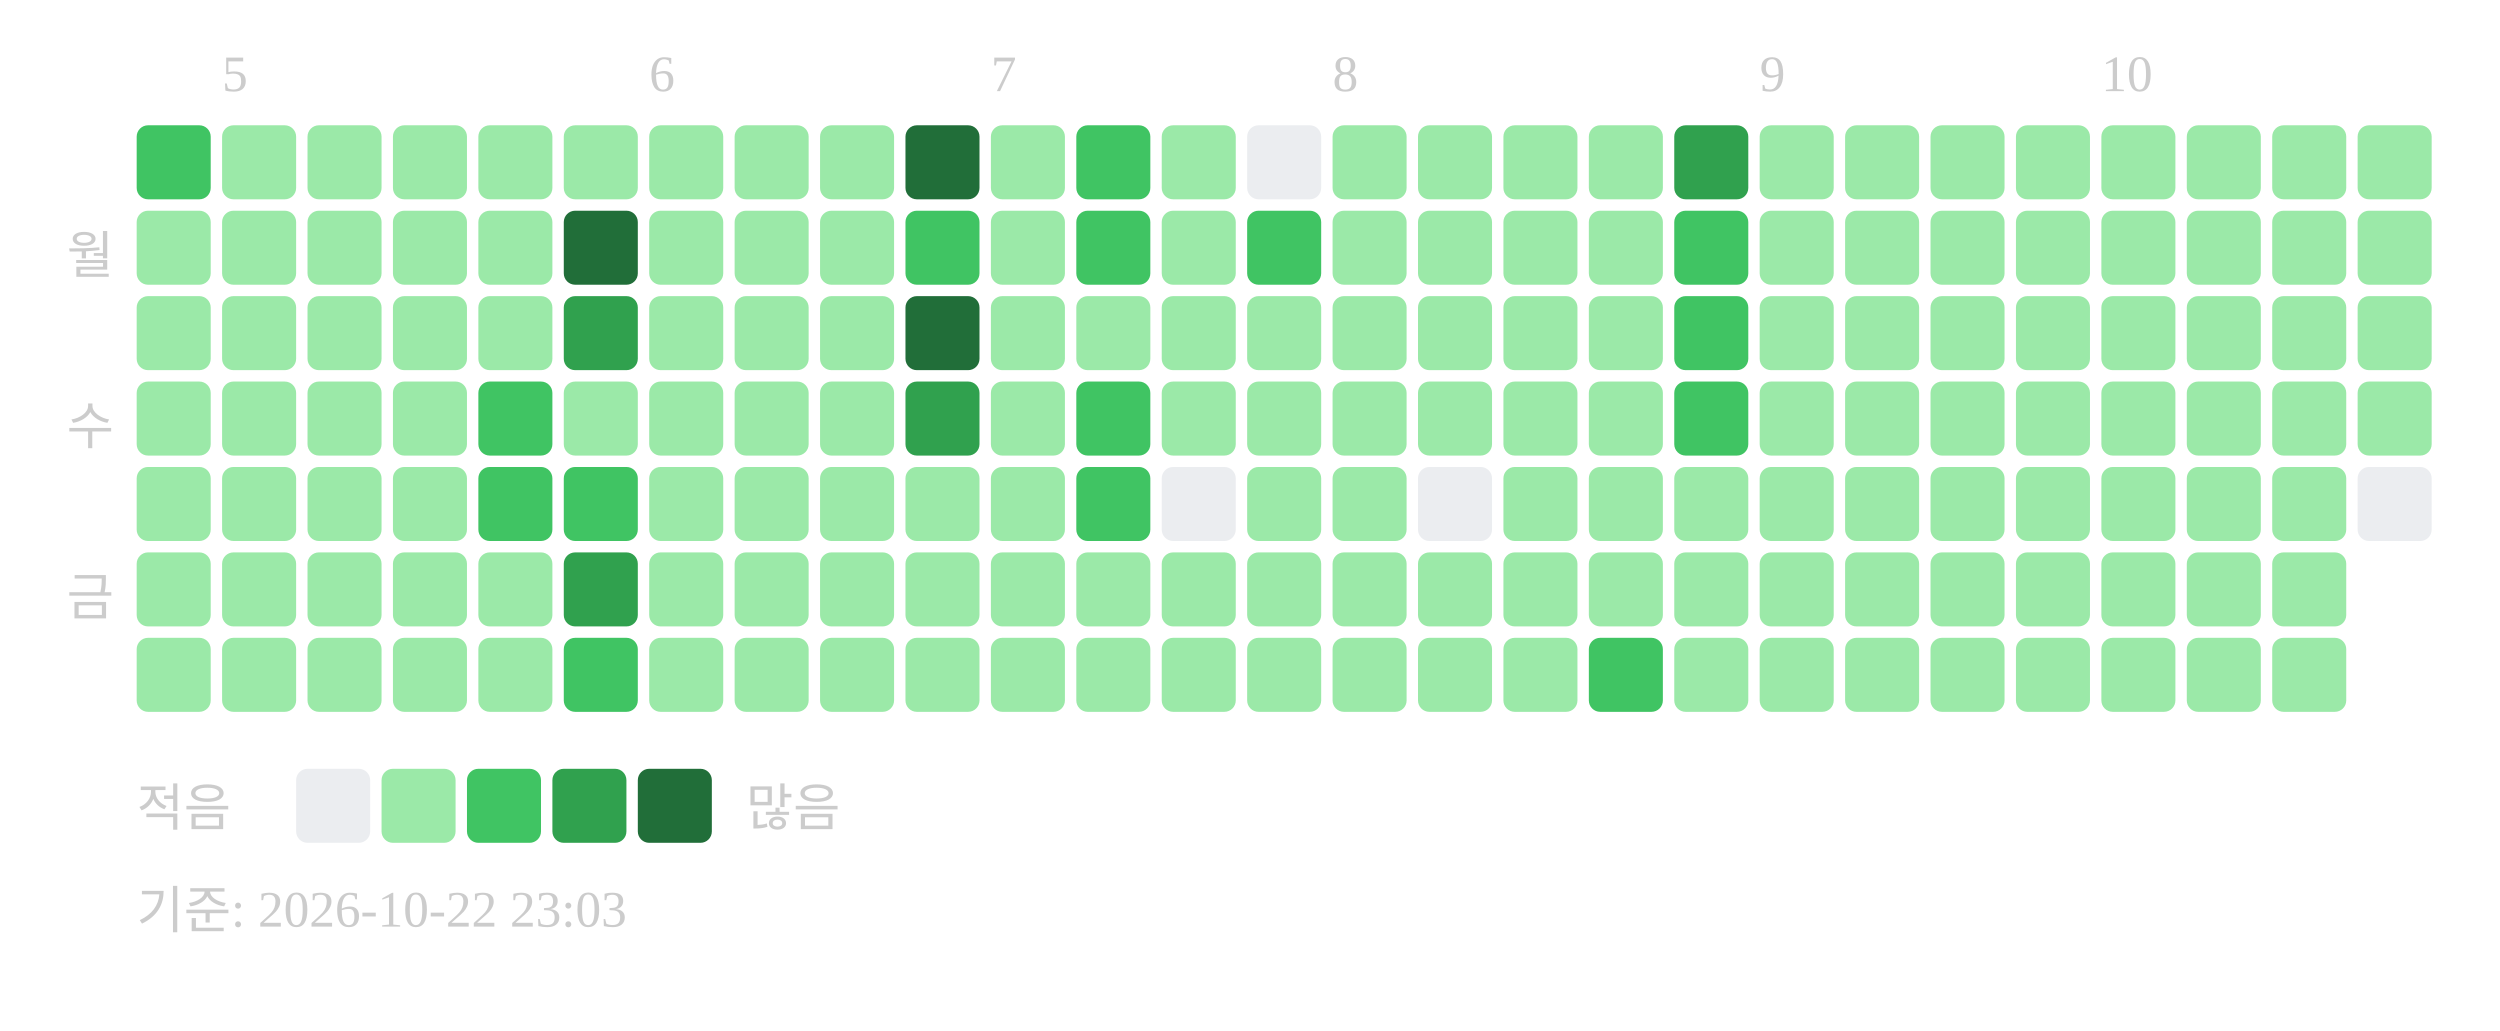
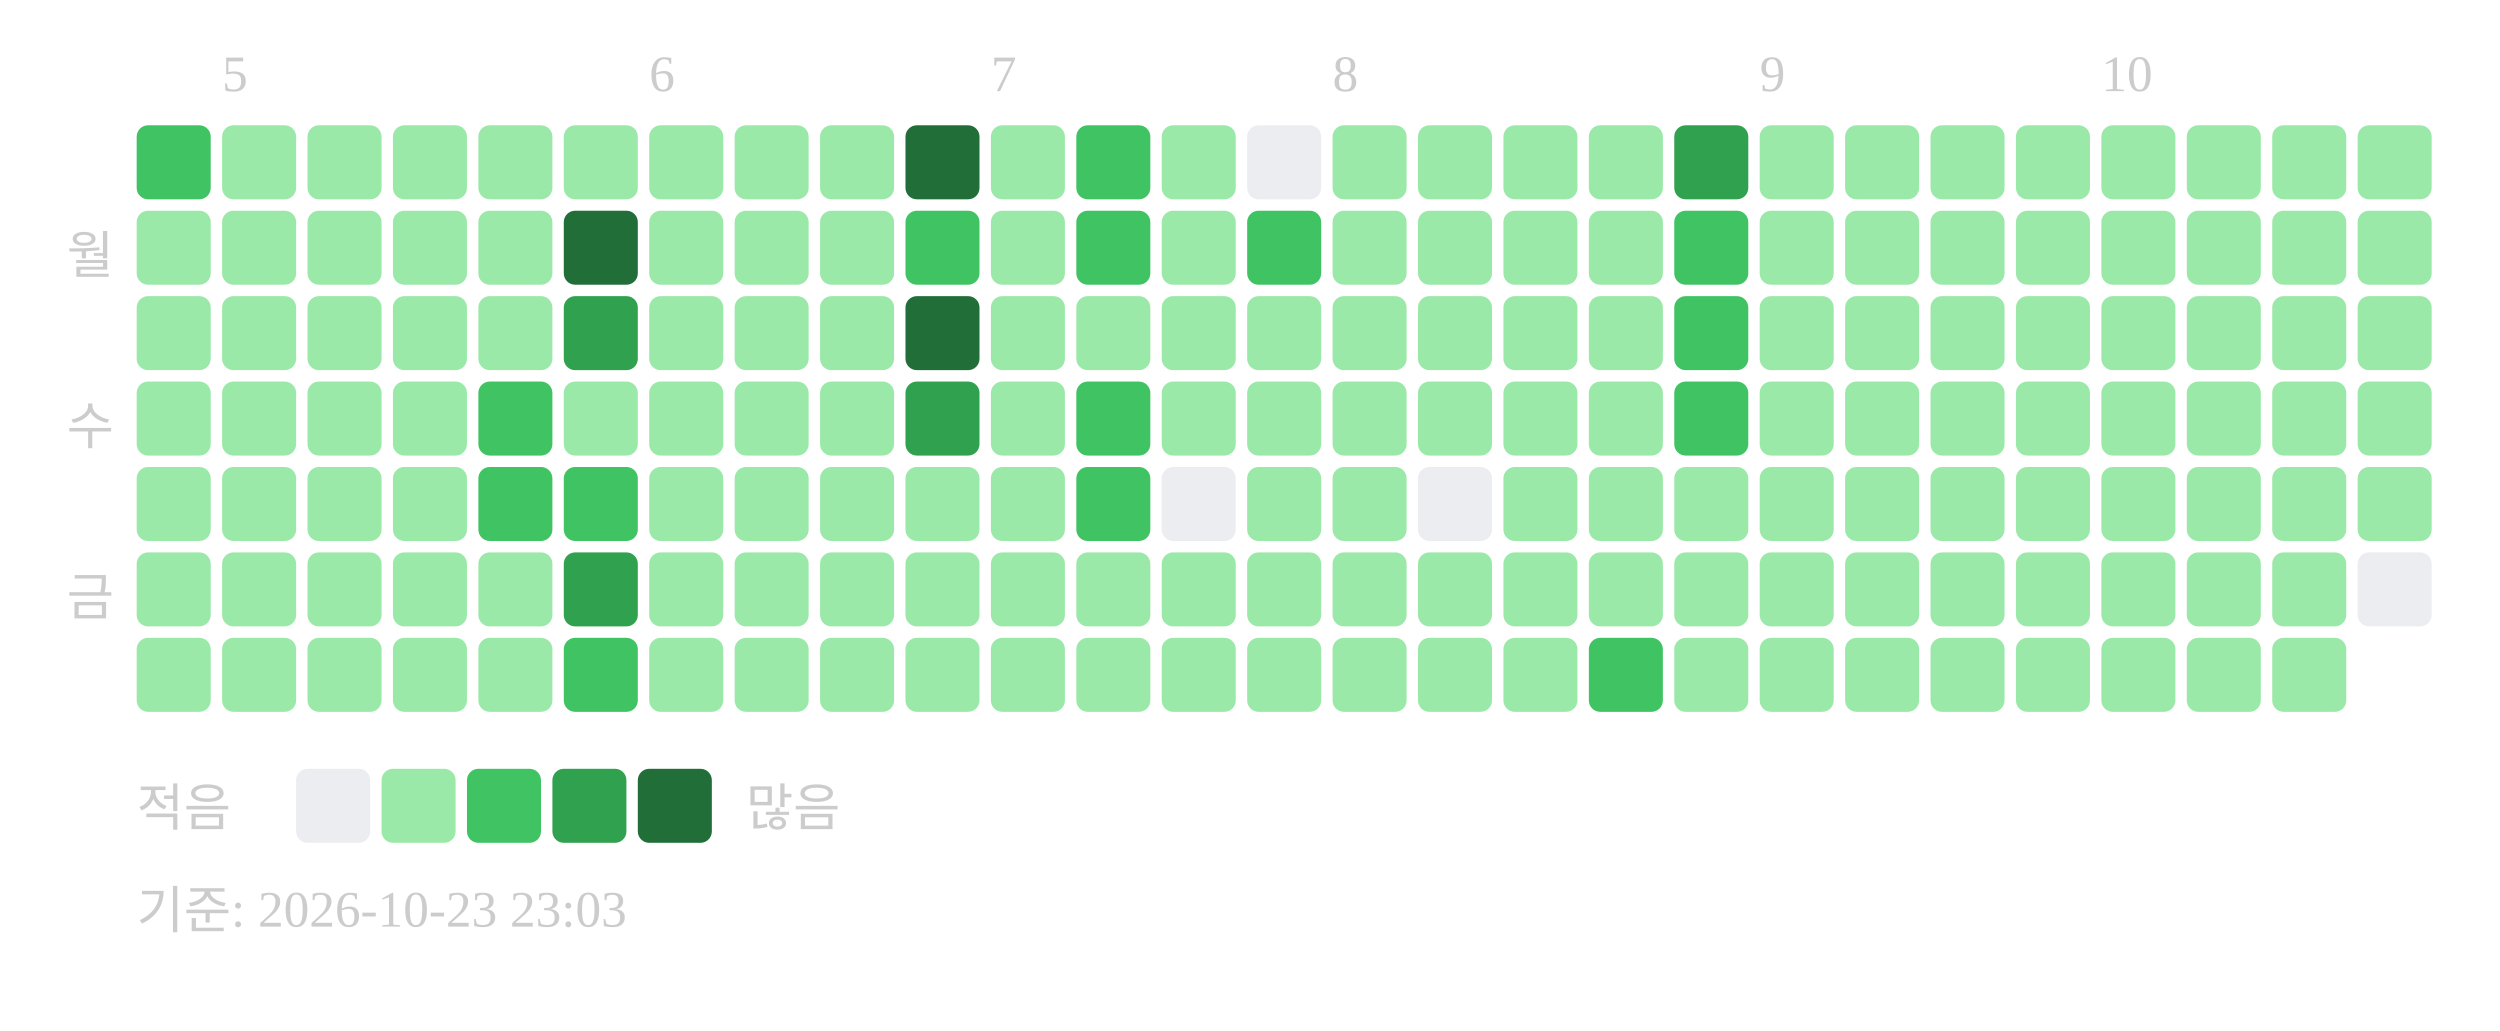
<svg xmlns="http://www.w3.org/2000/svg" width="439" height="181">
  <text x="39" y="16" font-size="9" fill="#cccccc">5</text>
  <text x="114" y="16" font-size="9" fill="#cccccc">6</text>
  <text x="174" y="16" font-size="9" fill="#cccccc">7</text>
  <text x="234" y="16" font-size="9" fill="#cccccc">8</text>
  <text x="309" y="16" font-size="9" fill="#cccccc">9</text>
  <text x="369" y="16" font-size="9" fill="#cccccc">10</text>
  <text x="20" y="48" text-anchor="end" font-size="9" fill="#cccccc">월</text>
  <text x="20" y="78" text-anchor="end" font-size="9" fill="#cccccc">수</text>
  <text x="20" y="108" text-anchor="end" font-size="9" fill="#cccccc">금</text>
  <rect x="24" y="22" width="13" height="13" rx="2" fill="#40c463" />
  <rect x="24" y="37" width="13" height="13" rx="2" fill="#9be9a8" />
  <rect x="24" y="52" width="13" height="13" rx="2" fill="#9be9a8" />
  <rect x="24" y="67" width="13" height="13" rx="2" fill="#9be9a8" />
  <rect x="24" y="82" width="13" height="13" rx="2" fill="#9be9a8" />
  <rect x="24" y="97" width="13" height="13" rx="2" fill="#9be9a8" />
  <rect x="24" y="112" width="13" height="13" rx="2" fill="#9be9a8" />
  <rect x="39" y="22" width="13" height="13" rx="2" fill="#9be9a8" />
  <rect x="39" y="37" width="13" height="13" rx="2" fill="#9be9a8" />
  <rect x="39" y="52" width="13" height="13" rx="2" fill="#9be9a8" />
  <rect x="39" y="67" width="13" height="13" rx="2" fill="#9be9a8" />
  <rect x="39" y="82" width="13" height="13" rx="2" fill="#9be9a8" />
  <rect x="39" y="97" width="13" height="13" rx="2" fill="#9be9a8" />
  <rect x="39" y="112" width="13" height="13" rx="2" fill="#9be9a8" />
  <rect x="54" y="22" width="13" height="13" rx="2" fill="#9be9a8" />
  <rect x="54" y="37" width="13" height="13" rx="2" fill="#9be9a8" />
  <rect x="54" y="52" width="13" height="13" rx="2" fill="#9be9a8" />
  <rect x="54" y="67" width="13" height="13" rx="2" fill="#9be9a8" />
  <rect x="54" y="82" width="13" height="13" rx="2" fill="#9be9a8" />
  <rect x="54" y="97" width="13" height="13" rx="2" fill="#9be9a8" />
  <rect x="54" y="112" width="13" height="13" rx="2" fill="#9be9a8" />
  <rect x="69" y="22" width="13" height="13" rx="2" fill="#9be9a8" />
  <rect x="69" y="37" width="13" height="13" rx="2" fill="#9be9a8" />
  <rect x="69" y="52" width="13" height="13" rx="2" fill="#9be9a8" />
  <rect x="69" y="67" width="13" height="13" rx="2" fill="#9be9a8" />
  <rect x="69" y="82" width="13" height="13" rx="2" fill="#9be9a8" />
  <rect x="69" y="97" width="13" height="13" rx="2" fill="#9be9a8" />
  <rect x="69" y="112" width="13" height="13" rx="2" fill="#9be9a8" />
  <rect x="84" y="22" width="13" height="13" rx="2" fill="#9be9a8" />
  <rect x="84" y="37" width="13" height="13" rx="2" fill="#9be9a8" />
  <rect x="84" y="52" width="13" height="13" rx="2" fill="#9be9a8" />
  <rect x="84" y="67" width="13" height="13" rx="2" fill="#40c463" />
  <rect x="84" y="82" width="13" height="13" rx="2" fill="#40c463" />
  <rect x="84" y="97" width="13" height="13" rx="2" fill="#9be9a8" />
  <rect x="84" y="112" width="13" height="13" rx="2" fill="#9be9a8" />
  <rect x="99" y="22" width="13" height="13" rx="2" fill="#9be9a8" />
  <rect x="99" y="37" width="13" height="13" rx="2" fill="#216e39" />
  <rect x="99" y="52" width="13" height="13" rx="2" fill="#30a14e" />
  <rect x="99" y="67" width="13" height="13" rx="2" fill="#9be9a8" />
  <rect x="99" y="82" width="13" height="13" rx="2" fill="#40c463" />
  <rect x="99" y="97" width="13" height="13" rx="2" fill="#30a14e" />
  <rect x="99" y="112" width="13" height="13" rx="2" fill="#40c463" />
  <rect x="114" y="22" width="13" height="13" rx="2" fill="#9be9a8" />
  <rect x="114" y="37" width="13" height="13" rx="2" fill="#9be9a8" />
  <rect x="114" y="52" width="13" height="13" rx="2" fill="#9be9a8" />
  <rect x="114" y="67" width="13" height="13" rx="2" fill="#9be9a8" />
  <rect x="114" y="82" width="13" height="13" rx="2" fill="#9be9a8" />
  <rect x="114" y="97" width="13" height="13" rx="2" fill="#9be9a8" />
  <rect x="114" y="112" width="13" height="13" rx="2" fill="#9be9a8" />
  <rect x="129" y="22" width="13" height="13" rx="2" fill="#9be9a8" />
  <rect x="129" y="37" width="13" height="13" rx="2" fill="#9be9a8" />
  <rect x="129" y="52" width="13" height="13" rx="2" fill="#9be9a8" />
  <rect x="129" y="67" width="13" height="13" rx="2" fill="#9be9a8" />
  <rect x="129" y="82" width="13" height="13" rx="2" fill="#9be9a8" />
  <rect x="129" y="97" width="13" height="13" rx="2" fill="#9be9a8" />
  <rect x="129" y="112" width="13" height="13" rx="2" fill="#9be9a8" />
  <rect x="144" y="22" width="13" height="13" rx="2" fill="#9be9a8" />
  <rect x="144" y="37" width="13" height="13" rx="2" fill="#9be9a8" />
  <rect x="144" y="52" width="13" height="13" rx="2" fill="#9be9a8" />
  <rect x="144" y="67" width="13" height="13" rx="2" fill="#9be9a8" />
  <rect x="144" y="82" width="13" height="13" rx="2" fill="#9be9a8" />
  <rect x="144" y="97" width="13" height="13" rx="2" fill="#9be9a8" />
  <rect x="144" y="112" width="13" height="13" rx="2" fill="#9be9a8" />
  <rect x="159" y="22" width="13" height="13" rx="2" fill="#216e39" />
  <rect x="159" y="37" width="13" height="13" rx="2" fill="#40c463" />
  <rect x="159" y="52" width="13" height="13" rx="2" fill="#216e39" />
  <rect x="159" y="67" width="13" height="13" rx="2" fill="#30a14e" />
  <rect x="159" y="82" width="13" height="13" rx="2" fill="#9be9a8" />
  <rect x="159" y="97" width="13" height="13" rx="2" fill="#9be9a8" />
  <rect x="159" y="112" width="13" height="13" rx="2" fill="#9be9a8" />
  <rect x="174" y="22" width="13" height="13" rx="2" fill="#9be9a8" />
  <rect x="174" y="37" width="13" height="13" rx="2" fill="#9be9a8" />
  <rect x="174" y="52" width="13" height="13" rx="2" fill="#9be9a8" />
  <rect x="174" y="67" width="13" height="13" rx="2" fill="#9be9a8" />
  <rect x="174" y="82" width="13" height="13" rx="2" fill="#9be9a8" />
  <rect x="174" y="97" width="13" height="13" rx="2" fill="#9be9a8" />
  <rect x="174" y="112" width="13" height="13" rx="2" fill="#9be9a8" />
  <rect x="189" y="22" width="13" height="13" rx="2" fill="#40c463" />
  <rect x="189" y="37" width="13" height="13" rx="2" fill="#40c463" />
  <rect x="189" y="52" width="13" height="13" rx="2" fill="#9be9a8" />
  <rect x="189" y="67" width="13" height="13" rx="2" fill="#40c463" />
  <rect x="189" y="82" width="13" height="13" rx="2" fill="#40c463" />
  <rect x="189" y="97" width="13" height="13" rx="2" fill="#9be9a8" />
  <rect x="189" y="112" width="13" height="13" rx="2" fill="#9be9a8" />
  <rect x="204" y="22" width="13" height="13" rx="2" fill="#9be9a8" />
  <rect x="204" y="37" width="13" height="13" rx="2" fill="#9be9a8" />
  <rect x="204" y="52" width="13" height="13" rx="2" fill="#9be9a8" />
  <rect x="204" y="67" width="13" height="13" rx="2" fill="#9be9a8" />
  <rect x="204" y="82" width="13" height="13" rx="2" fill="#ebedf0" />
  <rect x="204" y="97" width="13" height="13" rx="2" fill="#9be9a8" />
  <rect x="204" y="112" width="13" height="13" rx="2" fill="#9be9a8" />
  <rect x="219" y="22" width="13" height="13" rx="2" fill="#ebedf0" />
  <rect x="219" y="37" width="13" height="13" rx="2" fill="#40c463" />
  <rect x="219" y="52" width="13" height="13" rx="2" fill="#9be9a8" />
  <rect x="219" y="67" width="13" height="13" rx="2" fill="#9be9a8" />
  <rect x="219" y="82" width="13" height="13" rx="2" fill="#9be9a8" />
  <rect x="219" y="97" width="13" height="13" rx="2" fill="#9be9a8" />
  <rect x="219" y="112" width="13" height="13" rx="2" fill="#9be9a8" />
  <rect x="234" y="22" width="13" height="13" rx="2" fill="#9be9a8" />
  <rect x="234" y="37" width="13" height="13" rx="2" fill="#9be9a8" />
  <rect x="234" y="52" width="13" height="13" rx="2" fill="#9be9a8" />
  <rect x="234" y="67" width="13" height="13" rx="2" fill="#9be9a8" />
  <rect x="234" y="82" width="13" height="13" rx="2" fill="#9be9a8" />
  <rect x="234" y="97" width="13" height="13" rx="2" fill="#9be9a8" />
  <rect x="234" y="112" width="13" height="13" rx="2" fill="#9be9a8" />
  <rect x="249" y="22" width="13" height="13" rx="2" fill="#9be9a8" />
  <rect x="249" y="37" width="13" height="13" rx="2" fill="#9be9a8" />
  <rect x="249" y="52" width="13" height="13" rx="2" fill="#9be9a8" />
  <rect x="249" y="67" width="13" height="13" rx="2" fill="#9be9a8" />
  <rect x="249" y="82" width="13" height="13" rx="2" fill="#ebedf0" />
  <rect x="249" y="97" width="13" height="13" rx="2" fill="#9be9a8" />
  <rect x="249" y="112" width="13" height="13" rx="2" fill="#9be9a8" />
  <rect x="264" y="22" width="13" height="13" rx="2" fill="#9be9a8" />
  <rect x="264" y="37" width="13" height="13" rx="2" fill="#9be9a8" />
  <rect x="264" y="52" width="13" height="13" rx="2" fill="#9be9a8" />
  <rect x="264" y="67" width="13" height="13" rx="2" fill="#9be9a8" />
  <rect x="264" y="82" width="13" height="13" rx="2" fill="#9be9a8" />
  <rect x="264" y="97" width="13" height="13" rx="2" fill="#9be9a8" />
  <rect x="264" y="112" width="13" height="13" rx="2" fill="#9be9a8" />
  <rect x="279" y="22" width="13" height="13" rx="2" fill="#9be9a8" />
  <rect x="279" y="37" width="13" height="13" rx="2" fill="#9be9a8" />
  <rect x="279" y="52" width="13" height="13" rx="2" fill="#9be9a8" />
  <rect x="279" y="67" width="13" height="13" rx="2" fill="#9be9a8" />
  <rect x="279" y="82" width="13" height="13" rx="2" fill="#9be9a8" />
  <rect x="279" y="97" width="13" height="13" rx="2" fill="#9be9a8" />
  <rect x="279" y="112" width="13" height="13" rx="2" fill="#40c463" />
  <rect x="294" y="22" width="13" height="13" rx="2" fill="#30a14e" />
  <rect x="294" y="37" width="13" height="13" rx="2" fill="#40c463" />
  <rect x="294" y="52" width="13" height="13" rx="2" fill="#40c463" />
  <rect x="294" y="67" width="13" height="13" rx="2" fill="#40c463" />
  <rect x="294" y="82" width="13" height="13" rx="2" fill="#9be9a8" />
  <rect x="294" y="97" width="13" height="13" rx="2" fill="#9be9a8" />
  <rect x="294" y="112" width="13" height="13" rx="2" fill="#9be9a8" />
  <rect x="309" y="22" width="13" height="13" rx="2" fill="#9be9a8" />
  <rect x="309" y="37" width="13" height="13" rx="2" fill="#9be9a8" />
  <rect x="309" y="52" width="13" height="13" rx="2" fill="#9be9a8" />
  <rect x="309" y="67" width="13" height="13" rx="2" fill="#9be9a8" />
  <rect x="309" y="82" width="13" height="13" rx="2" fill="#9be9a8" />
  <rect x="309" y="97" width="13" height="13" rx="2" fill="#9be9a8" />
  <rect x="309" y="112" width="13" height="13" rx="2" fill="#9be9a8" />
  <rect x="324" y="22" width="13" height="13" rx="2" fill="#9be9a8" />
  <rect x="324" y="37" width="13" height="13" rx="2" fill="#9be9a8" />
  <rect x="324" y="52" width="13" height="13" rx="2" fill="#9be9a8" />
  <rect x="324" y="67" width="13" height="13" rx="2" fill="#9be9a8" />
  <rect x="324" y="82" width="13" height="13" rx="2" fill="#9be9a8" />
  <rect x="324" y="97" width="13" height="13" rx="2" fill="#9be9a8" />
  <rect x="324" y="112" width="13" height="13" rx="2" fill="#9be9a8" />
  <rect x="339" y="22" width="13" height="13" rx="2" fill="#9be9a8" />
  <rect x="339" y="37" width="13" height="13" rx="2" fill="#9be9a8" />
  <rect x="339" y="52" width="13" height="13" rx="2" fill="#9be9a8" />
  <rect x="339" y="67" width="13" height="13" rx="2" fill="#9be9a8" />
  <rect x="339" y="82" width="13" height="13" rx="2" fill="#9be9a8" />
  <rect x="339" y="97" width="13" height="13" rx="2" fill="#9be9a8" />
  <rect x="339" y="112" width="13" height="13" rx="2" fill="#9be9a8" />
  <rect x="354" y="22" width="13" height="13" rx="2" fill="#9be9a8" />
  <rect x="354" y="37" width="13" height="13" rx="2" fill="#9be9a8" />
  <rect x="354" y="52" width="13" height="13" rx="2" fill="#9be9a8" />
  <rect x="354" y="67" width="13" height="13" rx="2" fill="#9be9a8" />
  <rect x="354" y="82" width="13" height="13" rx="2" fill="#9be9a8" />
  <rect x="354" y="97" width="13" height="13" rx="2" fill="#9be9a8" />
  <rect x="354" y="112" width="13" height="13" rx="2" fill="#9be9a8" />
  <rect x="369" y="22" width="13" height="13" rx="2" fill="#9be9a8" />
  <rect x="369" y="37" width="13" height="13" rx="2" fill="#9be9a8" />
  <rect x="369" y="52" width="13" height="13" rx="2" fill="#9be9a8" />
  <rect x="369" y="67" width="13" height="13" rx="2" fill="#9be9a8" />
  <rect x="369" y="82" width="13" height="13" rx="2" fill="#9be9a8" />
  <rect x="369" y="97" width="13" height="13" rx="2" fill="#9be9a8" />
  <rect x="369" y="112" width="13" height="13" rx="2" fill="#9be9a8" />
  <rect x="384" y="22" width="13" height="13" rx="2" fill="#9be9a8" />
  <rect x="384" y="37" width="13" height="13" rx="2" fill="#9be9a8" />
  <rect x="384" y="52" width="13" height="13" rx="2" fill="#9be9a8" />
  <rect x="384" y="67" width="13" height="13" rx="2" fill="#9be9a8" />
  <rect x="384" y="82" width="13" height="13" rx="2" fill="#9be9a8" />
  <rect x="384" y="97" width="13" height="13" rx="2" fill="#9be9a8" />
  <rect x="384" y="112" width="13" height="13" rx="2" fill="#9be9a8" />
  <rect x="399" y="22" width="13" height="13" rx="2" fill="#9be9a8" />
  <rect x="399" y="37" width="13" height="13" rx="2" fill="#9be9a8" />
  <rect x="399" y="52" width="13" height="13" rx="2" fill="#9be9a8" />
  <rect x="399" y="67" width="13" height="13" rx="2" fill="#9be9a8" />
  <rect x="399" y="82" width="13" height="13" rx="2" fill="#9be9a8" />
  <rect x="399" y="97" width="13" height="13" rx="2" fill="#9be9a8" />
  <rect x="399" y="112" width="13" height="13" rx="2" fill="#9be9a8" />
  <rect x="414" y="22" width="13" height="13" rx="2" fill="#9be9a8" />
  <rect x="414" y="37" width="13" height="13" rx="2" fill="#9be9a8" />
  <rect x="414" y="52" width="13" height="13" rx="2" fill="#9be9a8" />
  <rect x="414" y="67" width="13" height="13" rx="2" fill="#9be9a8" />
-   <rect x="414" y="82" width="13" height="13" rx="2" fill="#ebedf0" />
+   <rect x="414" y="82" width="13" height="13" rx="2" fill="#9be9a8" />
+   <rect x="414" y="97" width="13" height="13" rx="2" fill="#ebedf0" />
  <text x="24" y="145" font-size="9" fill="#cccccc">적음</text>
  <rect x="52" y="135" width="13" height="13" rx="2" fill="#ebedf0" />
  <rect x="67" y="135" width="13" height="13" rx="2" fill="#9be9a8" />
  <rect x="82" y="135" width="13" height="13" rx="2" fill="#40c463" />
  <rect x="97" y="135" width="13" height="13" rx="2" fill="#30a14e" />
  <rect x="112" y="135" width="13" height="13" rx="2" fill="#216e39" />
  <text x="131" y="145" font-size="9" fill="#cccccc">많음</text>
-   <text x="24" y="163" font-size="9" fill="#cccccc">기준: 2026-10-22 23:03</text>
+   <text x="24" y="163" font-size="9" fill="#cccccc">기준: 2026-10-23 23:03</text>
</svg>
